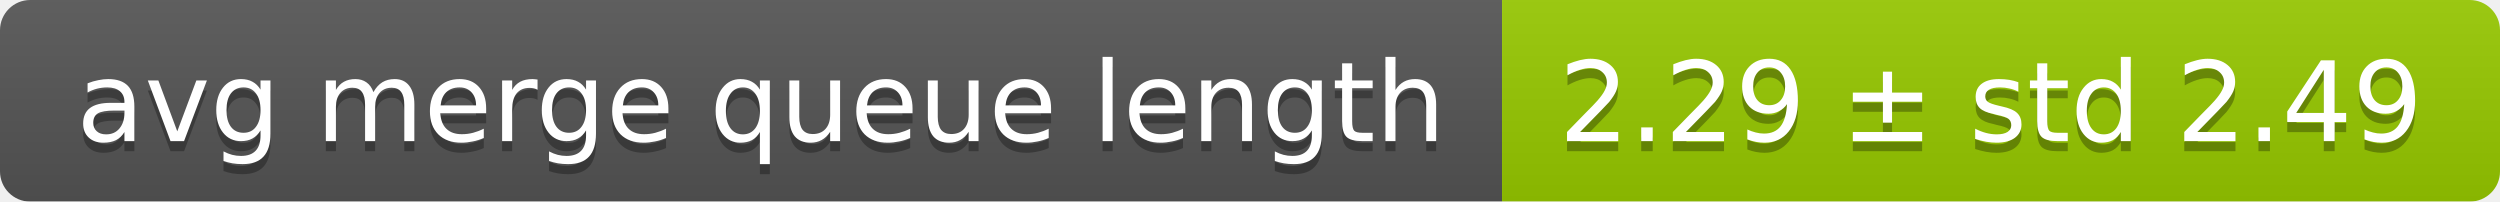
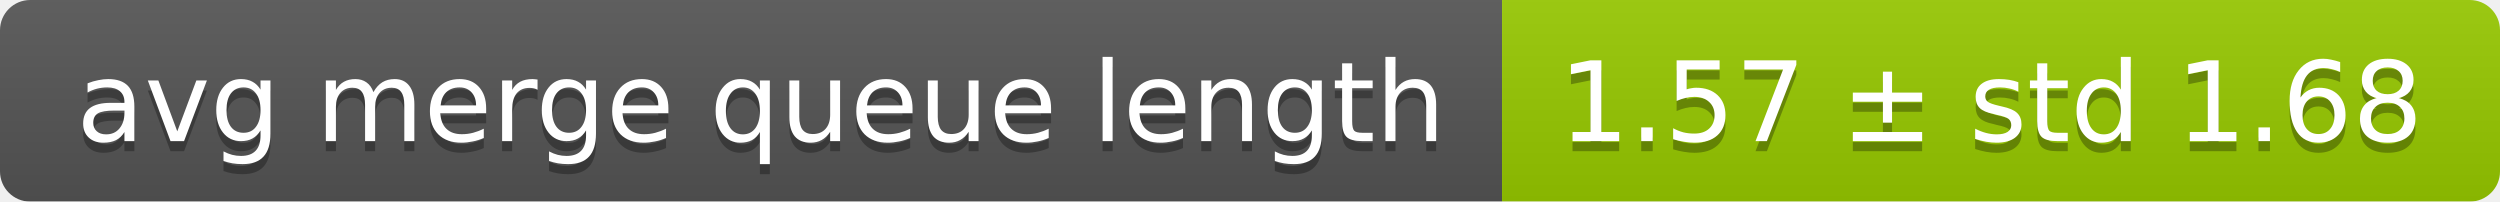
<svg xmlns="http://www.w3.org/2000/svg" width="248" height="20">
  <linearGradient id="smooth" x2="0" y2="100%">
    <stop offset="0" stop-color="#bbb" stop-opacity=".1" />
    <stop offset="1" stop-opacity=".1" />
  </linearGradient>
  <mask id="round">
    <rect width="248" height="20" rx="3" fill="#fff" />
  </mask>
  <g mask="url(#round)">
    <rect width="149" height="20" fill="#555" />
    <rect x="149" width="99" height="20" fill="#97ca00" />
    <rect width="248" height="20" fill="url(#smooth)" />
  </g>
  <g fill="#fff" text-anchor="middle" font-family="DejaVu Sans,Verdana,Geneva,sans-serif" font-size="11">
    <text x="75.5" y="15" fill="#010101" fill-opacity=".3">avg merge queue length</text>
    <text x="75.5" y="14">avg merge queue length</text>
-     <text x="197.5" y="15" fill="#010101" fill-opacity=".3">2.29 ± std 2.49</text>
-     <text x="197.5" y="14">2.29 ± std 2.49</text>
+     <text x="197.5" y="15" fill="#010101" fill-opacity=".3">1.57 ± std 1.68</text>
+     <text x="197.5" y="14">1.57 ± std 1.68</text>
  </g>
</svg>
